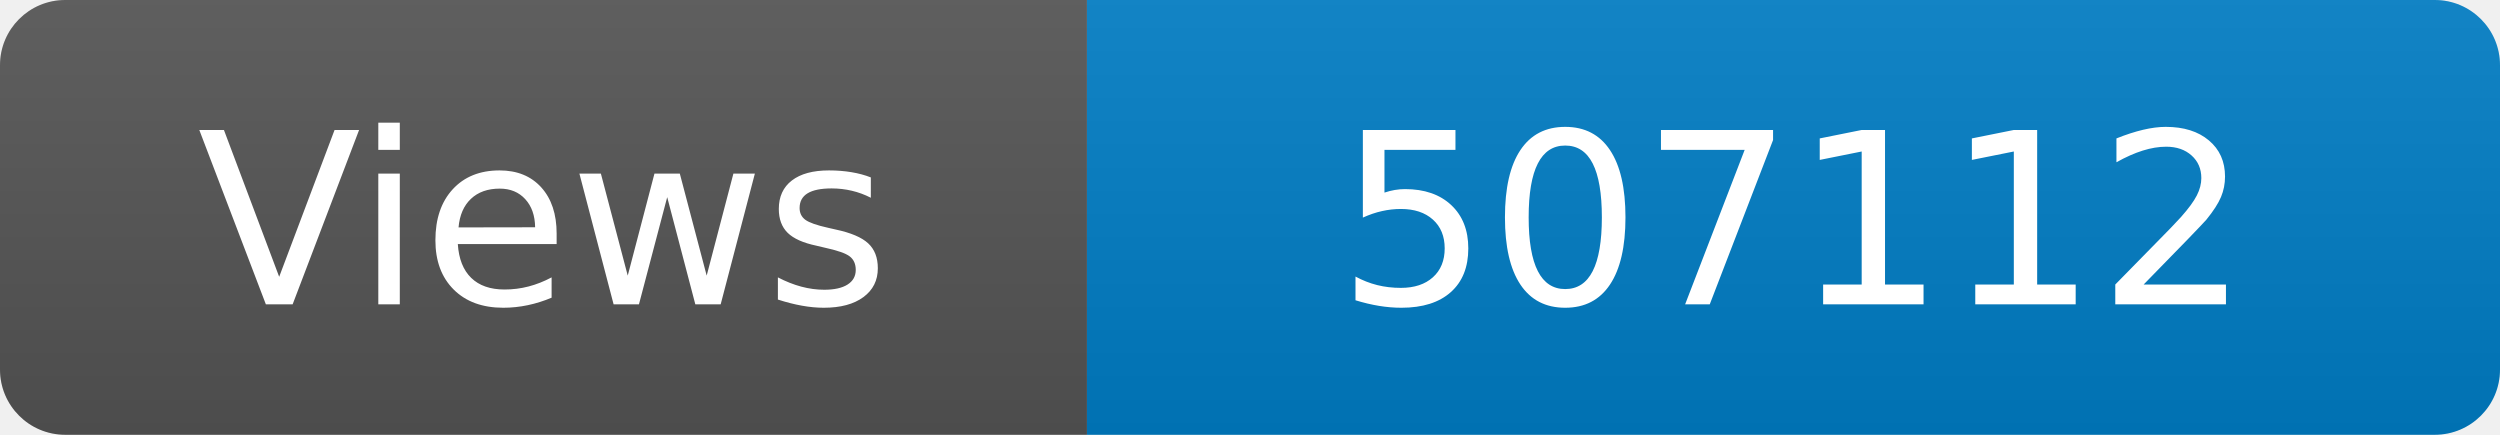
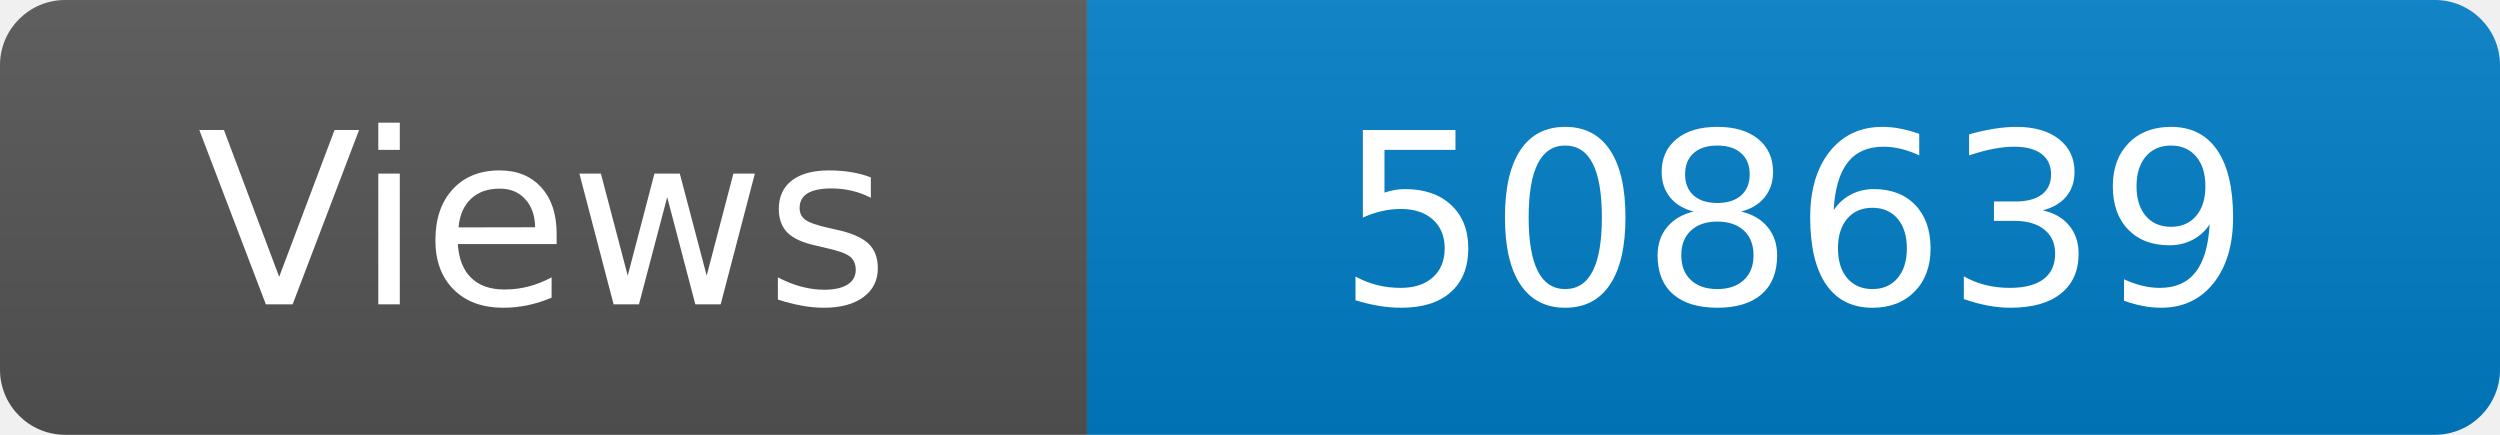
<svg xmlns="http://www.w3.org/2000/svg" width="115" height="20" role="img" aria-label="Maintained?: yes">
  <linearGradient id="s" x2="0" y2="100%">
    <stop offset="0" stop-color="#bbb" stop-opacity=".1" />
    <stop offset="1" stop-opacity=".1" />
  </linearGradient>
  <clipPath id="r">
    <rect width="115" height="20" rx="3" fill="#fff" />
  </clipPath>
  <g clip-path="url(#r)">
    <rect width="50" height="20" fill="#555" />
    <rect x="50" width="160" height="20" fill="#007ec6" />
    <rect width="115" height="20" fill="url(#s)" />
  </g>
  <g fill="#fff" text-anchor="middle" font-family="Verdana,Geneva,DejaVu Sans,sans-serif" font-size="110">
    <text x="250" y="140" transform="scale(.1)" fill="#fff">Views</text>
-     <text x="825" y="140" transform="scale(.1)" fill="#fff">507112</text>
+     <text x="825" y="140" transform="scale(.1)" fill="#fff">508639</text>
  </g>
</svg>
